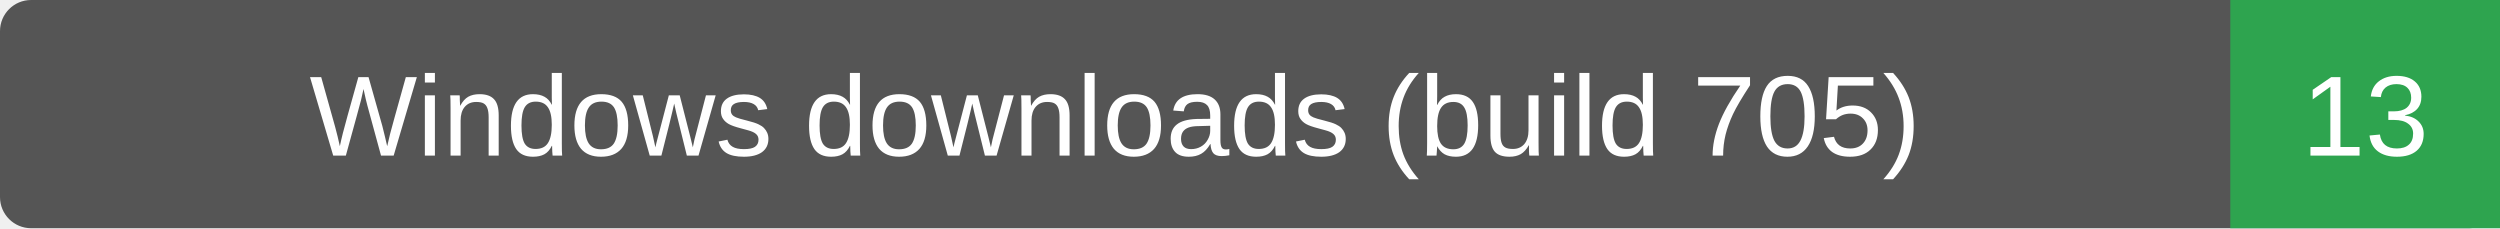
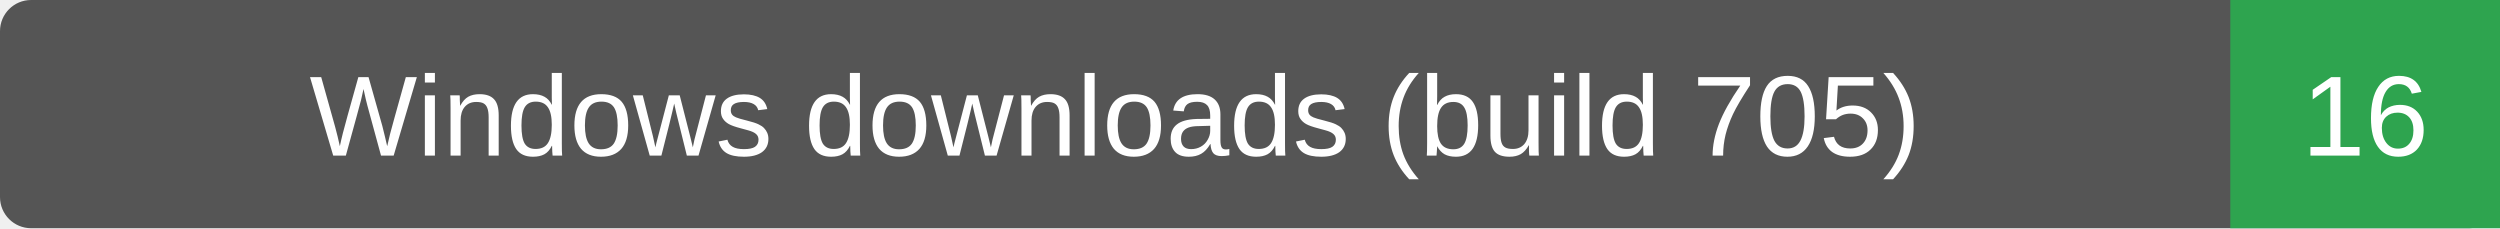
- <svg xmlns="http://www.w3.org/2000/svg" width="241" height="22" role="img" aria-label="Windows downloads (build 705): 13">
+ <svg xmlns="http://www.w3.org/2000/svg" width="241" height="22" role="img" aria-label="Windows downloads (build 705): 16">
  <rect width="241" height="22" rx="3" fill="#555" />
  <path d="M215 0h26v22h-26z" fill="#2ea44f" />
  <g fill="#fff" text-anchor="middle" font-family="Verdana,Arial,sans-serif" font-size="11">
    <text x="107.5" y="15">Windows downloads (build 705)</text>
-     <text x="228.0" y="15">13</text>
+     <text x="228.0" y="15">16</text>
  </g>
</svg>
